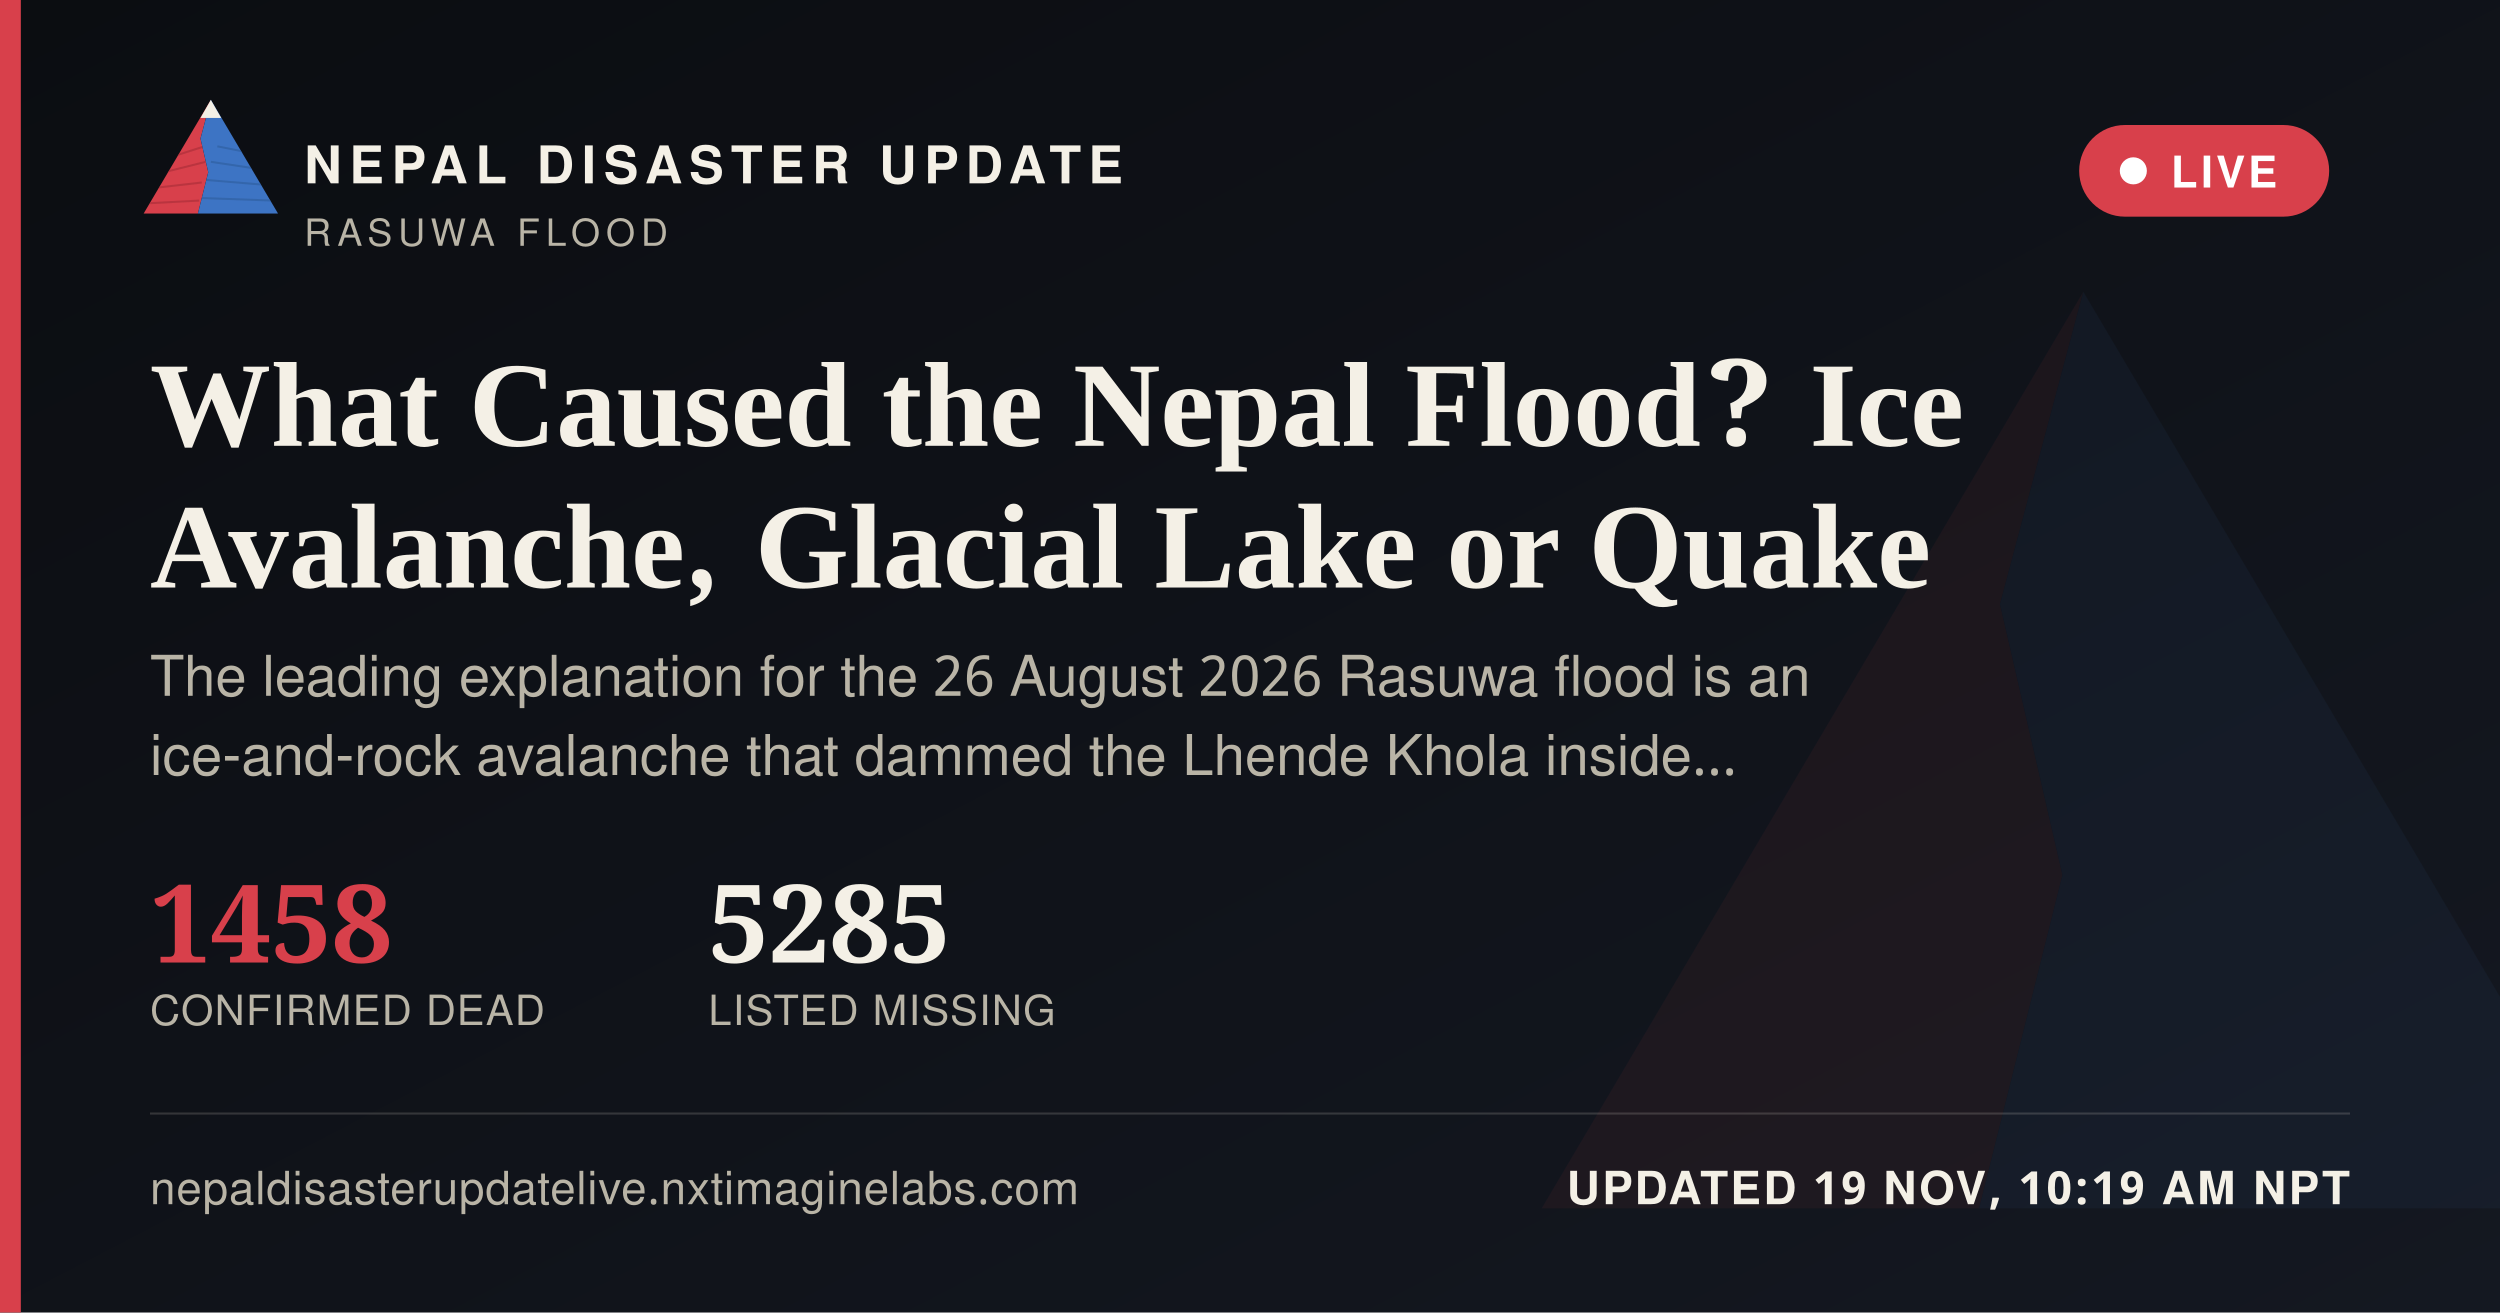
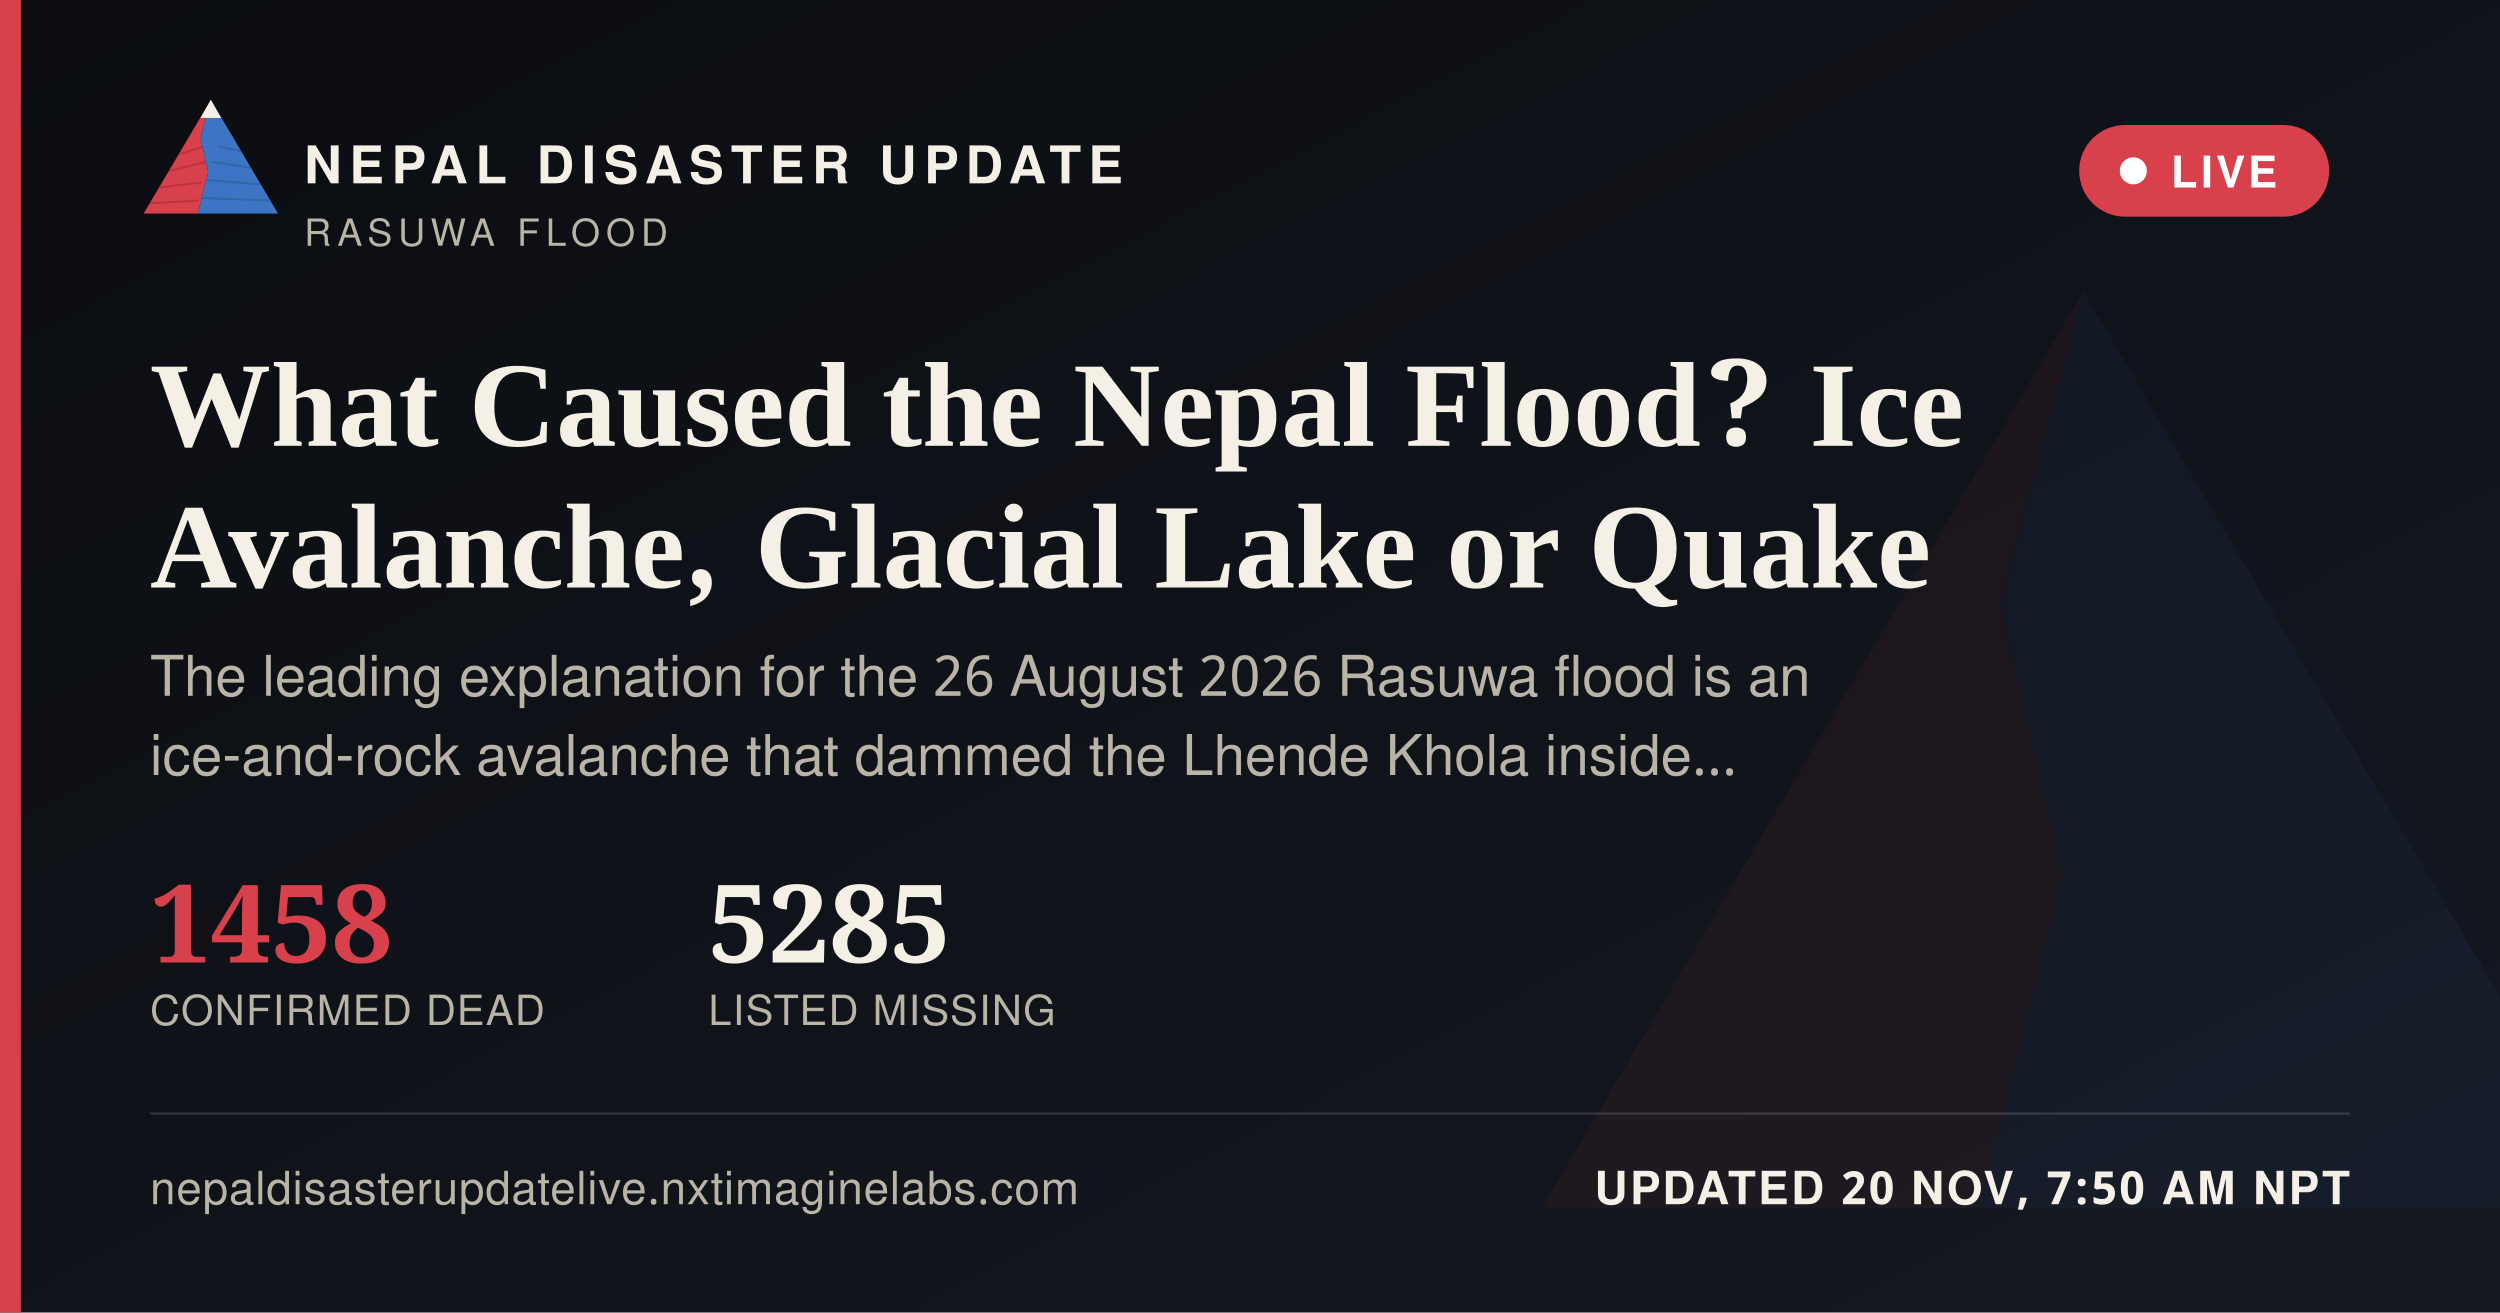
<svg xmlns="http://www.w3.org/2000/svg" width="1200" height="630" viewBox="0 0 1200 630">
  <defs>
    <linearGradient id="ogbg" x1="0" y1="0" x2="1" y2="1">
      <stop offset="0" stop-color="#0B0D11" />
      <stop offset="1" stop-color="#141821" />
    </linearGradient>
  </defs>
  <rect width="1200" height="630" fill="url(#ogbg)" />
  <g transform="translate(700,60) scale(5)" opacity="0.06">
    <polygon points="60,16 52,46 58,72 50,104 8,104" fill="#D8404B" />
    <polygon points="60,16 112,104 50,104 58,72 52,46" fill="#3D74C4" />
  </g>
  <rect x="0" y="0" width="10" height="630" fill="#D8404B" />
  <g transform="translate(64,38) scale(0.62)">
    <g>
      <defs>
        <clipPath id="ogLc">
          <polygon points="60,16 52,46 58,72 50,104 8,104" />
        </clipPath>
        <clipPath id="ogRc">
          <polygon points="60,16 112,104 50,104 58,72 52,46" />
        </clipPath>
      </defs>
      <polygon points="60,16 52,46 58,72 50,104 8,104" fill="#D8404B" />
      <g clip-path="url(#ogLc)" stroke="#A32A34" stroke-width="1.6" fill="none" opacity="0.55">
        <path d="M30,60 L55,52" />
        <path d="M24,72 L56,64" />
        <path d="M18,84 L53,80" />
        <path d="M13,96 L51,94" />
      </g>
      <polygon points="60,16 112,104 50,104 58,72 52,46" fill="#3D74C4" />
      <g clip-path="url(#ogRc)" stroke="#2A5793" stroke-width="1.6" fill="none" opacity="0.5">
        <path d="M65,52 L95,58" />
        <path d="M60,64 L100,70" />
        <path d="M56,78 L104,82" />
        <path d="M52,92 L108,94" />
      </g>
      <polygon points="60,16 52,30 68,30" fill="#F4F0E6" />
    </g>
  </g>
  <text x="146" y="88" font-family="'Public Sans', 'Noto Sans Devanagari', 'Helvetica Neue', Helvetica, Arial, sans-serif" font-size="25" font-weight="800" letter-spacing="3.6" fill="#F4F0E6">NEPAL DISASTER UPDATE</text>
  <text x="146" y="118" font-family="'Public Sans', 'Noto Sans Devanagari', 'Helvetica Neue', Helvetica, Arial, sans-serif" font-size="18" letter-spacing="2.8" fill="#B9B4A6">RASUWA FLOOD</text>
  <g>
    <rect x="998" y="60" width="120" height="44" rx="22" fill="#D8404B" stroke="none" />
    <circle cx="1024" cy="82" r="6.5" fill="#FFFFFF" />
    <text x="1042" y="90" font-family="'Public Sans', 'Noto Sans Devanagari', 'Helvetica Neue', Helvetica, Arial, sans-serif" font-size="21" font-weight="700" letter-spacing="1.6" fill="#FFFFFF">LIVE</text>
  </g>
  <text x="72" y="214" font-family="Newsreader, 'Noto Serif Devanagari', Georgia, 'Times New Roman', serif" font-size="58" font-weight="600" fill="#F4F0E6">What Caused the Nepal Flood? Ice</text>
  <text x="72" y="282" font-family="Newsreader, 'Noto Serif Devanagari', Georgia, 'Times New Roman', serif" font-size="58" font-weight="600" fill="#F4F0E6">Avalanche, Glacial Lake or Quake</text>
  <text x="72" y="334" font-family="'Public Sans', 'Noto Sans Devanagari', 'Helvetica Neue', Helvetica, Arial, sans-serif" font-size="27" fill="#B9B4A6">The leading explanation for the 26 August 2026 Rasuwa flood is an</text>
  <text x="72" y="372" font-family="'Public Sans', 'Noto Sans Devanagari', 'Helvetica Neue', Helvetica, Arial, sans-serif" font-size="27" fill="#B9B4A6">ice-and-rock avalanche that dammed the Lhende Khola inside…</text>
  <g transform="translate(72,462)">
    <text x="0" y="0" font-family="Newsreader, 'Noto Serif Devanagari', Georgia, 'Times New Roman', serif" font-size="52" font-weight="600" fill="#D8404B">1458</text>
    <text x="0" y="30" font-family="'Public Sans', 'Noto Sans Devanagari', 'Helvetica Neue', Helvetica, Arial, sans-serif" font-size="20" letter-spacing="0.6" fill="#B9B4A6">CONFIRMED DEAD</text>
    <text x="268" y="0" font-family="Newsreader, 'Noto Serif Devanagari', Georgia, 'Times New Roman', serif" font-size="52" font-weight="600" fill="#F4F0E6">5285</text>
    <text x="268" y="30" font-family="'Public Sans', 'Noto Sans Devanagari', 'Helvetica Neue', Helvetica, Arial, sans-serif" font-size="20" letter-spacing="0.6" fill="#B9B4A6">LISTED MISSING</text>
  </g>
  <rect x="72" y="534" width="1056" height="1" fill="rgba(244,240,230,0.16)" />
  <text x="72" y="578" font-family="'Public Sans', 'Noto Sans Devanagari', 'Helvetica Neue', Helvetica, Arial, sans-serif" font-size="22" fill="#B9B4A6" letter-spacing="0.4">nepaldisasterupdatelive.nxtimaginelabs.com</text>
-   <text x="1128" y="578" text-anchor="end" font-family="'Public Sans', 'Noto Sans Devanagari', 'Helvetica Neue', Helvetica, Arial, sans-serif" font-size="22" font-weight="700" letter-spacing="1.2" fill="#F4F0E6">UPDATED 19 NOV, 10:19 AM NPT</text>
+   <text x="1128" y="578" text-anchor="end" font-family="'Public Sans', 'Noto Sans Devanagari', 'Helvetica Neue', Helvetica, Arial, sans-serif" font-size="22" font-weight="700" letter-spacing="1.2" fill="#F4F0E6">UPDATED 20 NOV, 7:50 AM NPT</text>
</svg>
